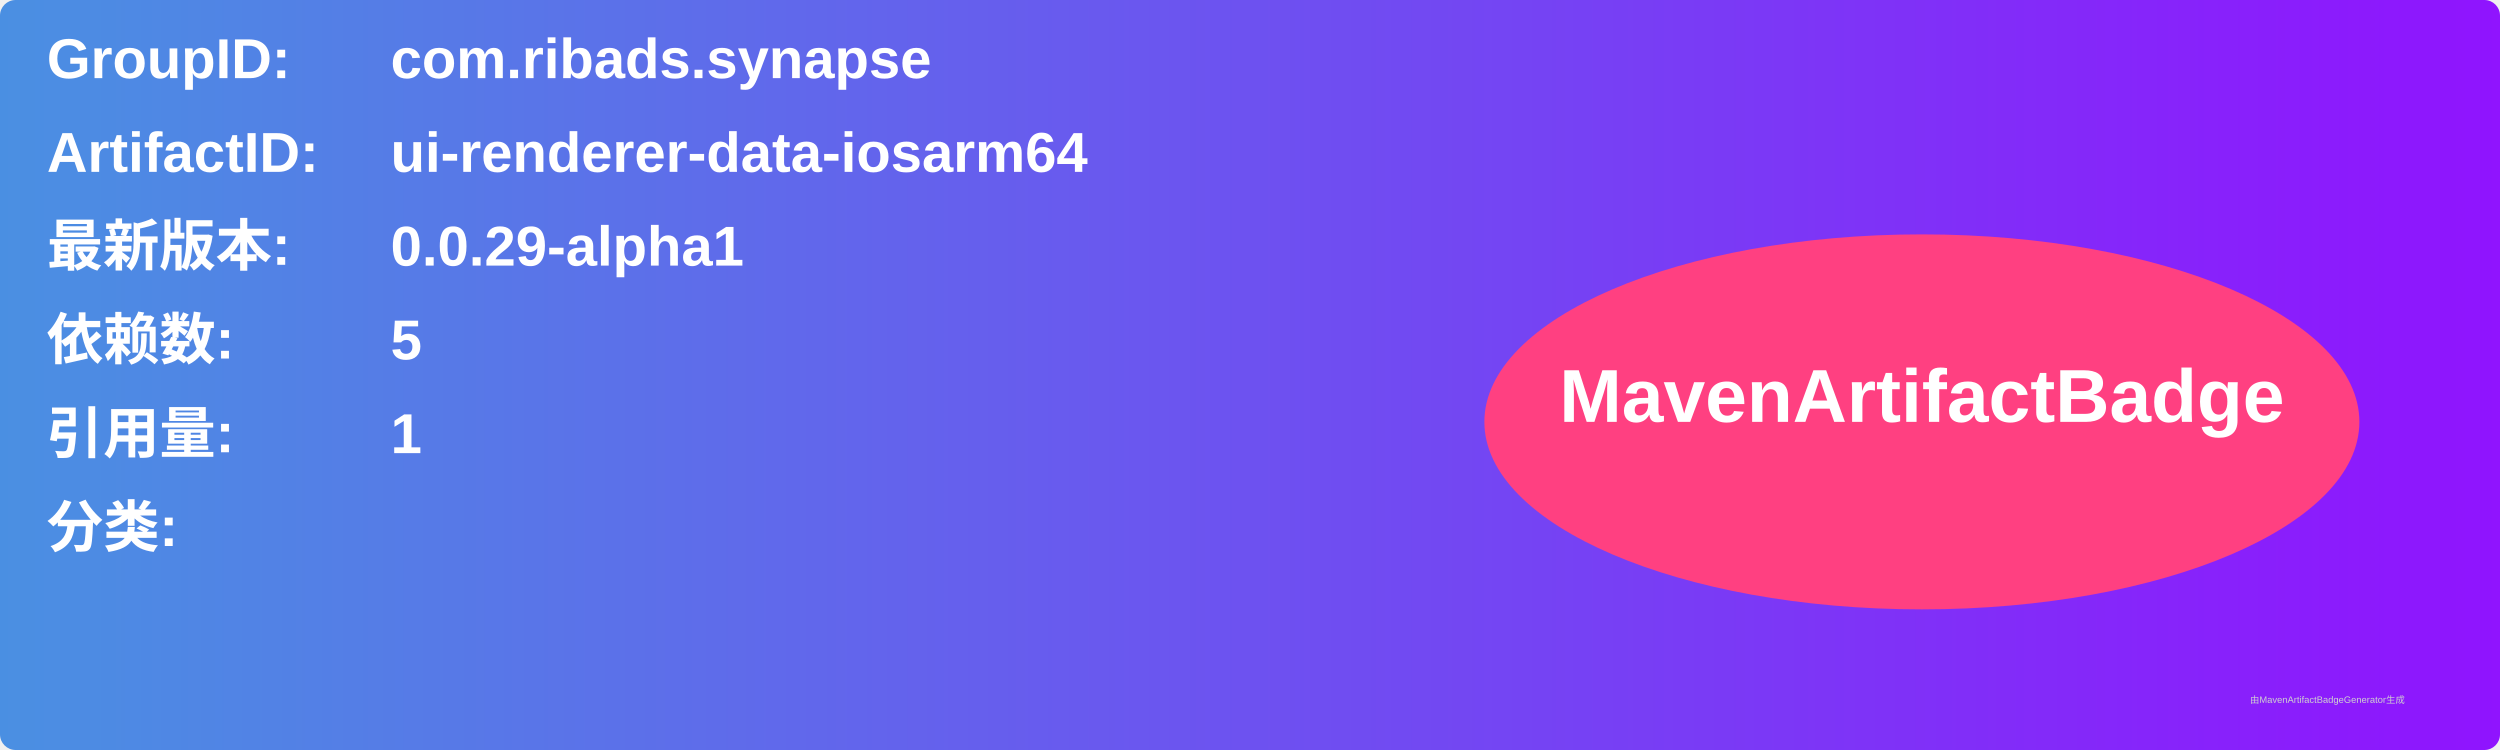
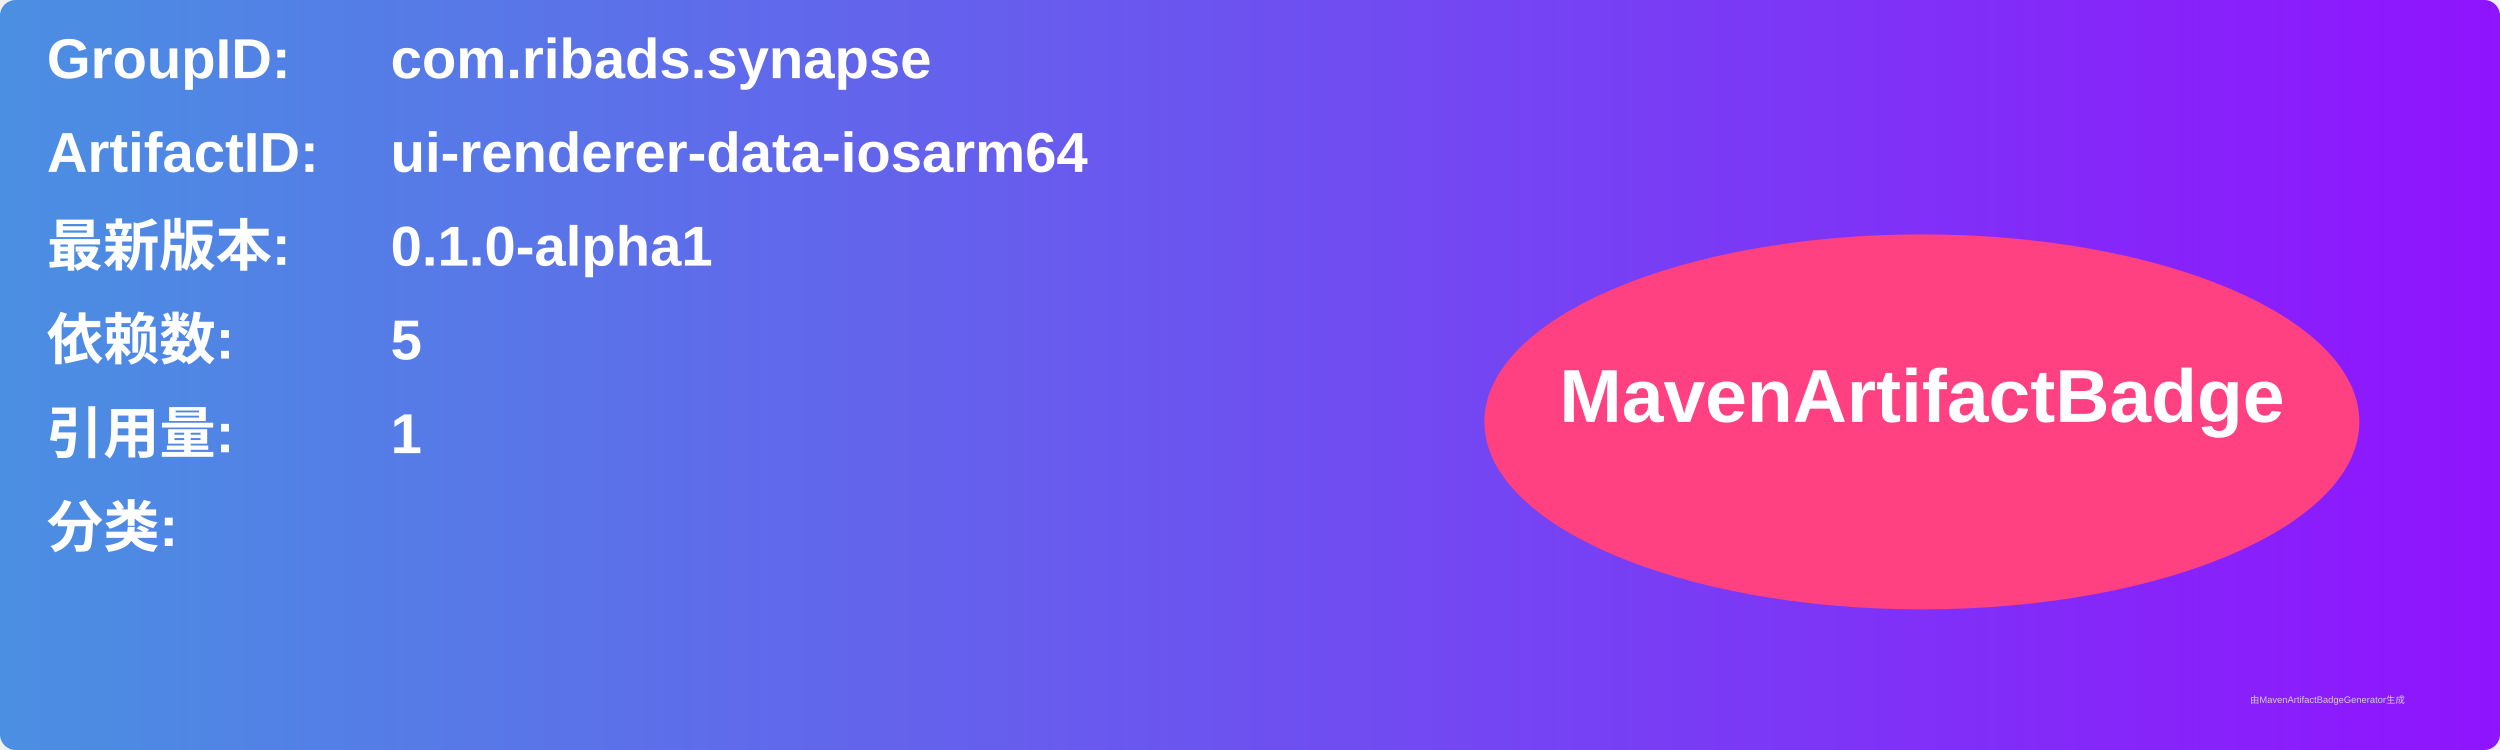
<svg xmlns="http://www.w3.org/2000/svg" width="800" height="240" viewBox="0 0 800 240">
  <linearGradient id="grad" x1="0%" y1="0%" x2="100%" y2="0%">
    <stop offset="0%" stop-color="#4a90e2" />
    <stop offset="100%" stop-color="#9013fe" />
  </linearGradient>
  <rect width="100%" height="100%" rx="5" ry="5" fill="url(#grad)" />
  <g transform="translate(15, 15)">
    <text x="0" y="10" font-family="Arial" font-size="18" fill="white" font-weight="bold" width="260">GroupID:</text>
    <text x="110" y="10" font-family="Arial" font-size="18" fill="white" font-weight="bold" width="460">com.ribads.synapse</text>
    <text x="0" y="40" font-family="Arial" font-size="18" fill="white" font-weight="bold" width="260">ArtifactID:</text>
    <text x="110" y="40" font-family="Arial" font-size="18" fill="white" font-weight="bold" width="460">ui-renderer-data-iosarm64</text>
    <text x="0" y="70" font-family="Arial" font-size="18" fill="white" font-weight="bold">最新版本:</text>
    <text x="110" y="70" font-family="Arial" font-size="18" fill="white" font-weight="bold">
-       <tspan font-weight="bold">0.0.29-alpha1</tspan>
+       <tspan font-weight="bold">0.1.0-alpha1</tspan>
    </text>
    <text x="0" y="100" font-family="Arial" font-size="18" fill="white" font-weight="bold">依赖数: </text>
    <text x="110" y="100" font-family="Arial" font-size="18" fill="white">
      <tspan font-weight="bold">5</tspan>
    </text>
    <text x="0" y="130" font-family="Arial" font-size="18" fill="white" font-weight="bold">引用量: </text>
    <text x="110" y="130" font-family="Arial" font-size="18" fill="white">
      <tspan font-weight="bold">1</tspan>
    </text>
    <text x="0" y="160" font-family="Arial" font-size="18" fill="white" font-weight="bold">分类:</text>
    <text x="10" y="190" font-family="Arial" font-size="10" fill="white">
      <tspan font-weight="bold" />
    </text>
    <ellipse cx="600" cy="120" rx="140" ry="60" fill="#ff4081" />
    <text x="600" y="120" text-anchor="middle" font-family="Arial" font-size="24" fill="white" font-weight="bold">MavenArtifactBadge</text>
  </g>
  <text x="720" y="225" font-family="Arial" font-size="3" fill="#d0d0d0">由MavenArtifactBadgeGenerator生成</text>
</svg>
